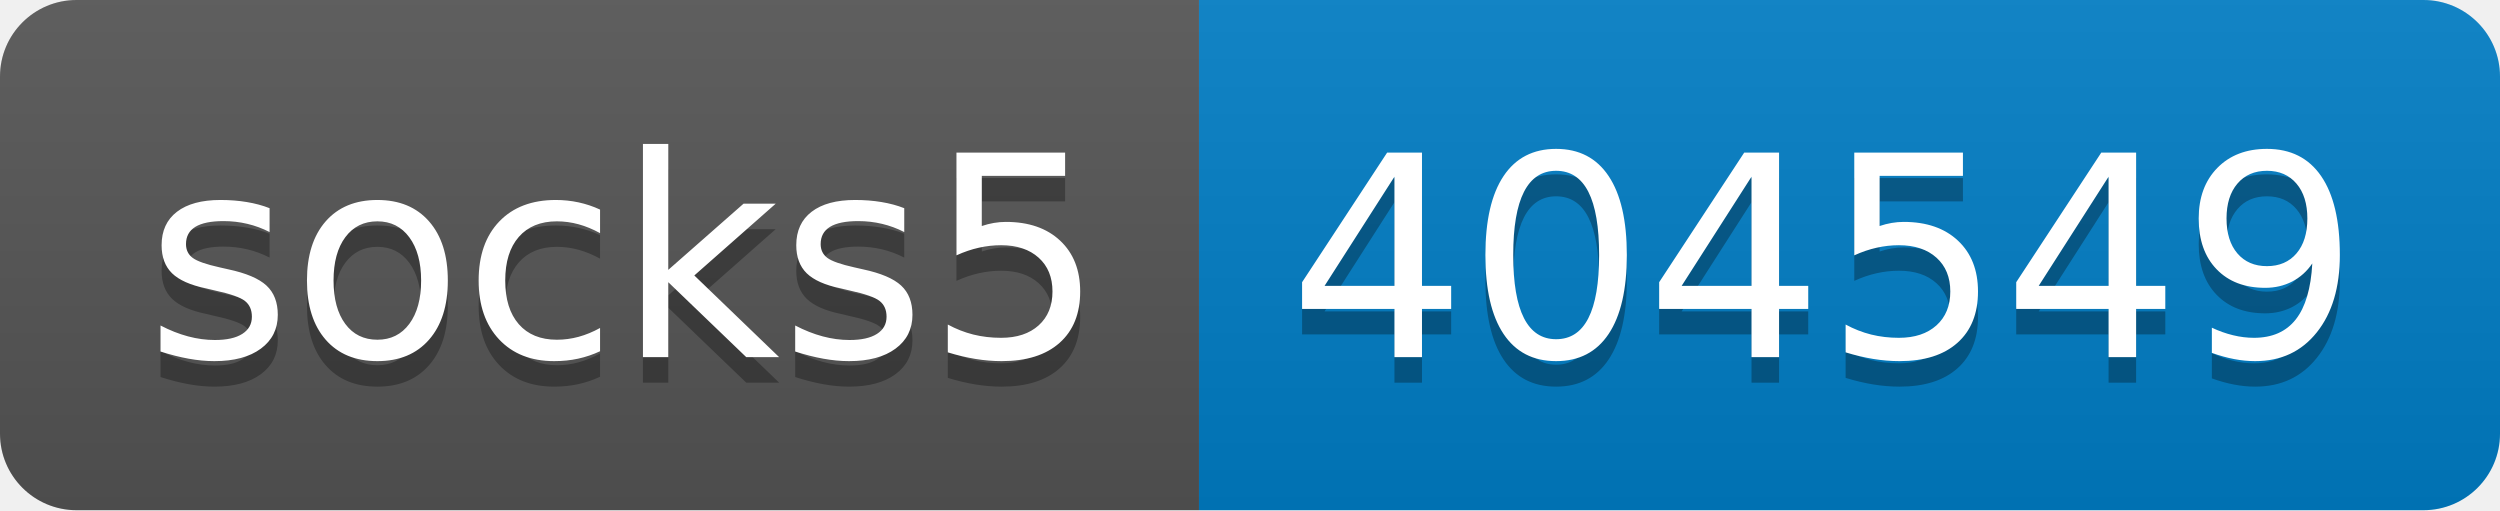
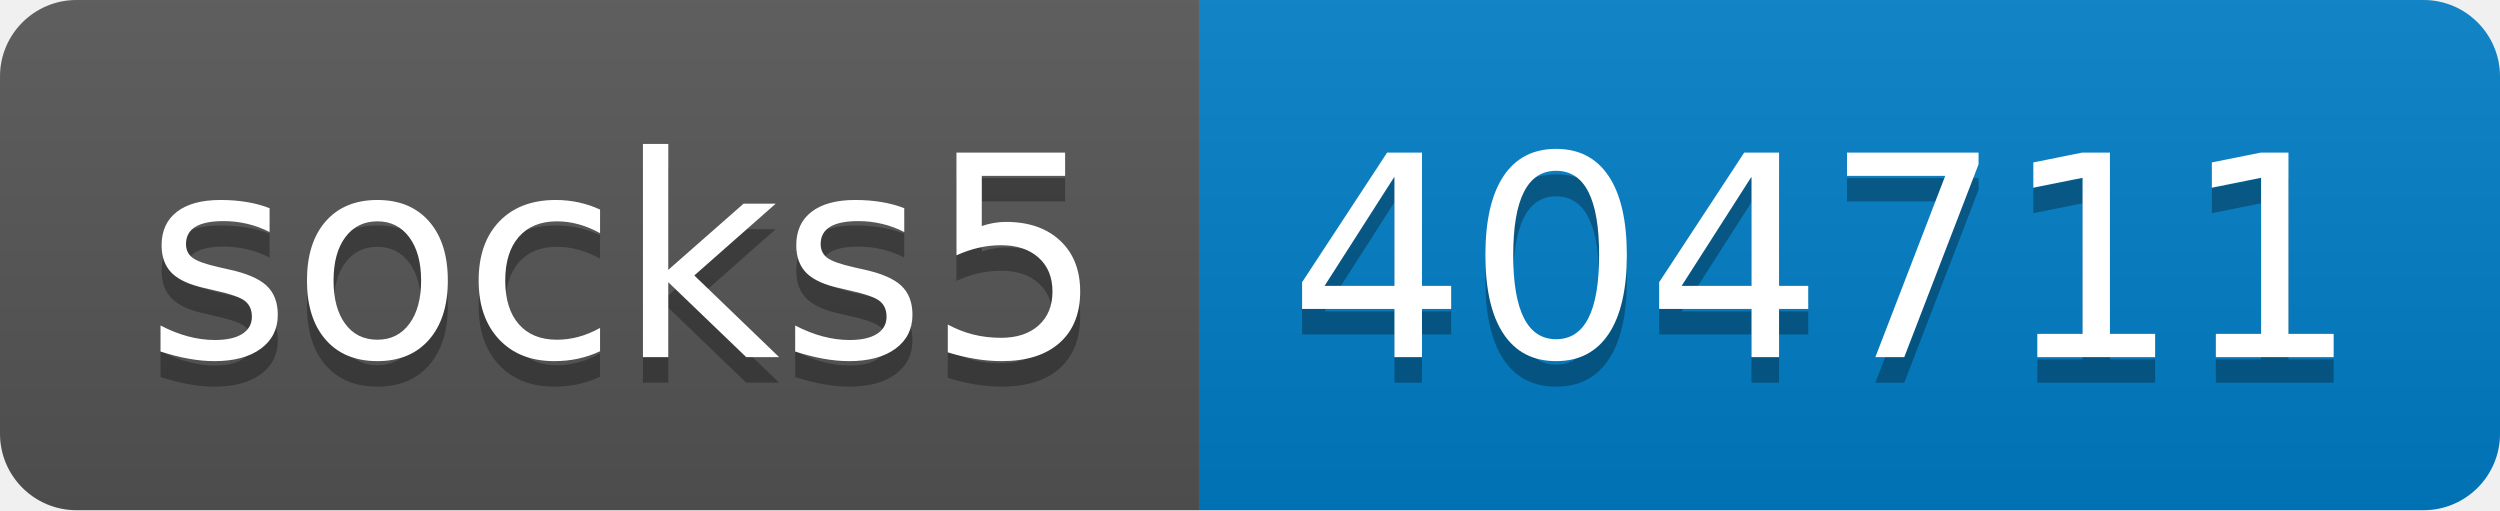
- <svg xmlns="http://www.w3.org/2000/svg" width="98" height="20" role="img" aria-label="socks5: 404549">
+ <svg xmlns="http://www.w3.org/2000/svg" width="98" height="20" role="img" aria-label="socks5: 404711">
  <linearGradient id="s" x2="0" y2="100%">
    <stop offset="0" stop-color="#bbb" stop-opacity=".1" />
    <stop offset="1" stop-opacity=".1" />
  </linearGradient>
  <clipPath id="r">
    <rect width="98" height="20" rx="3" fill="#fff" />
  </clipPath>
  <g clip-path="url(#r)">
    <rect width="47" height="20" fill="#555" />
    <rect x="47" width="51" height="20" fill="#007ec6" />
    <rect width="98" height="20" fill="url(#s)" />
  </g>
  <g fill="#fff" text-anchor="middle" font-family="Verdana,Geneva,DejaVu Sans,sans-serif" text-rendering="geometricPrecision" font-size="110">
    <text aria-hidden="true" x="245" y="150" fill="#010101" fill-opacity=".3" transform="scale(.1)" textLength="370">socks5</text>
    <text x="245" y="140" transform="scale(.1)" fill="#fff" textLength="370">socks5</text>
-     <text aria-hidden="true" x="715" y="150" fill="#010101" fill-opacity=".3" transform="scale(.1)" textLength="410">404549</text>
-     <text x="715" y="140" transform="scale(.1)" fill="#fff" textLength="410">404549</text>
+     <text aria-hidden="true" x="715" y="150" fill="#010101" fill-opacity=".3" transform="scale(.1)" textLength="410">404711</text>
+     <text x="715" y="140" transform="scale(.1)" fill="#fff" textLength="410">404711</text>
  </g>
</svg>
